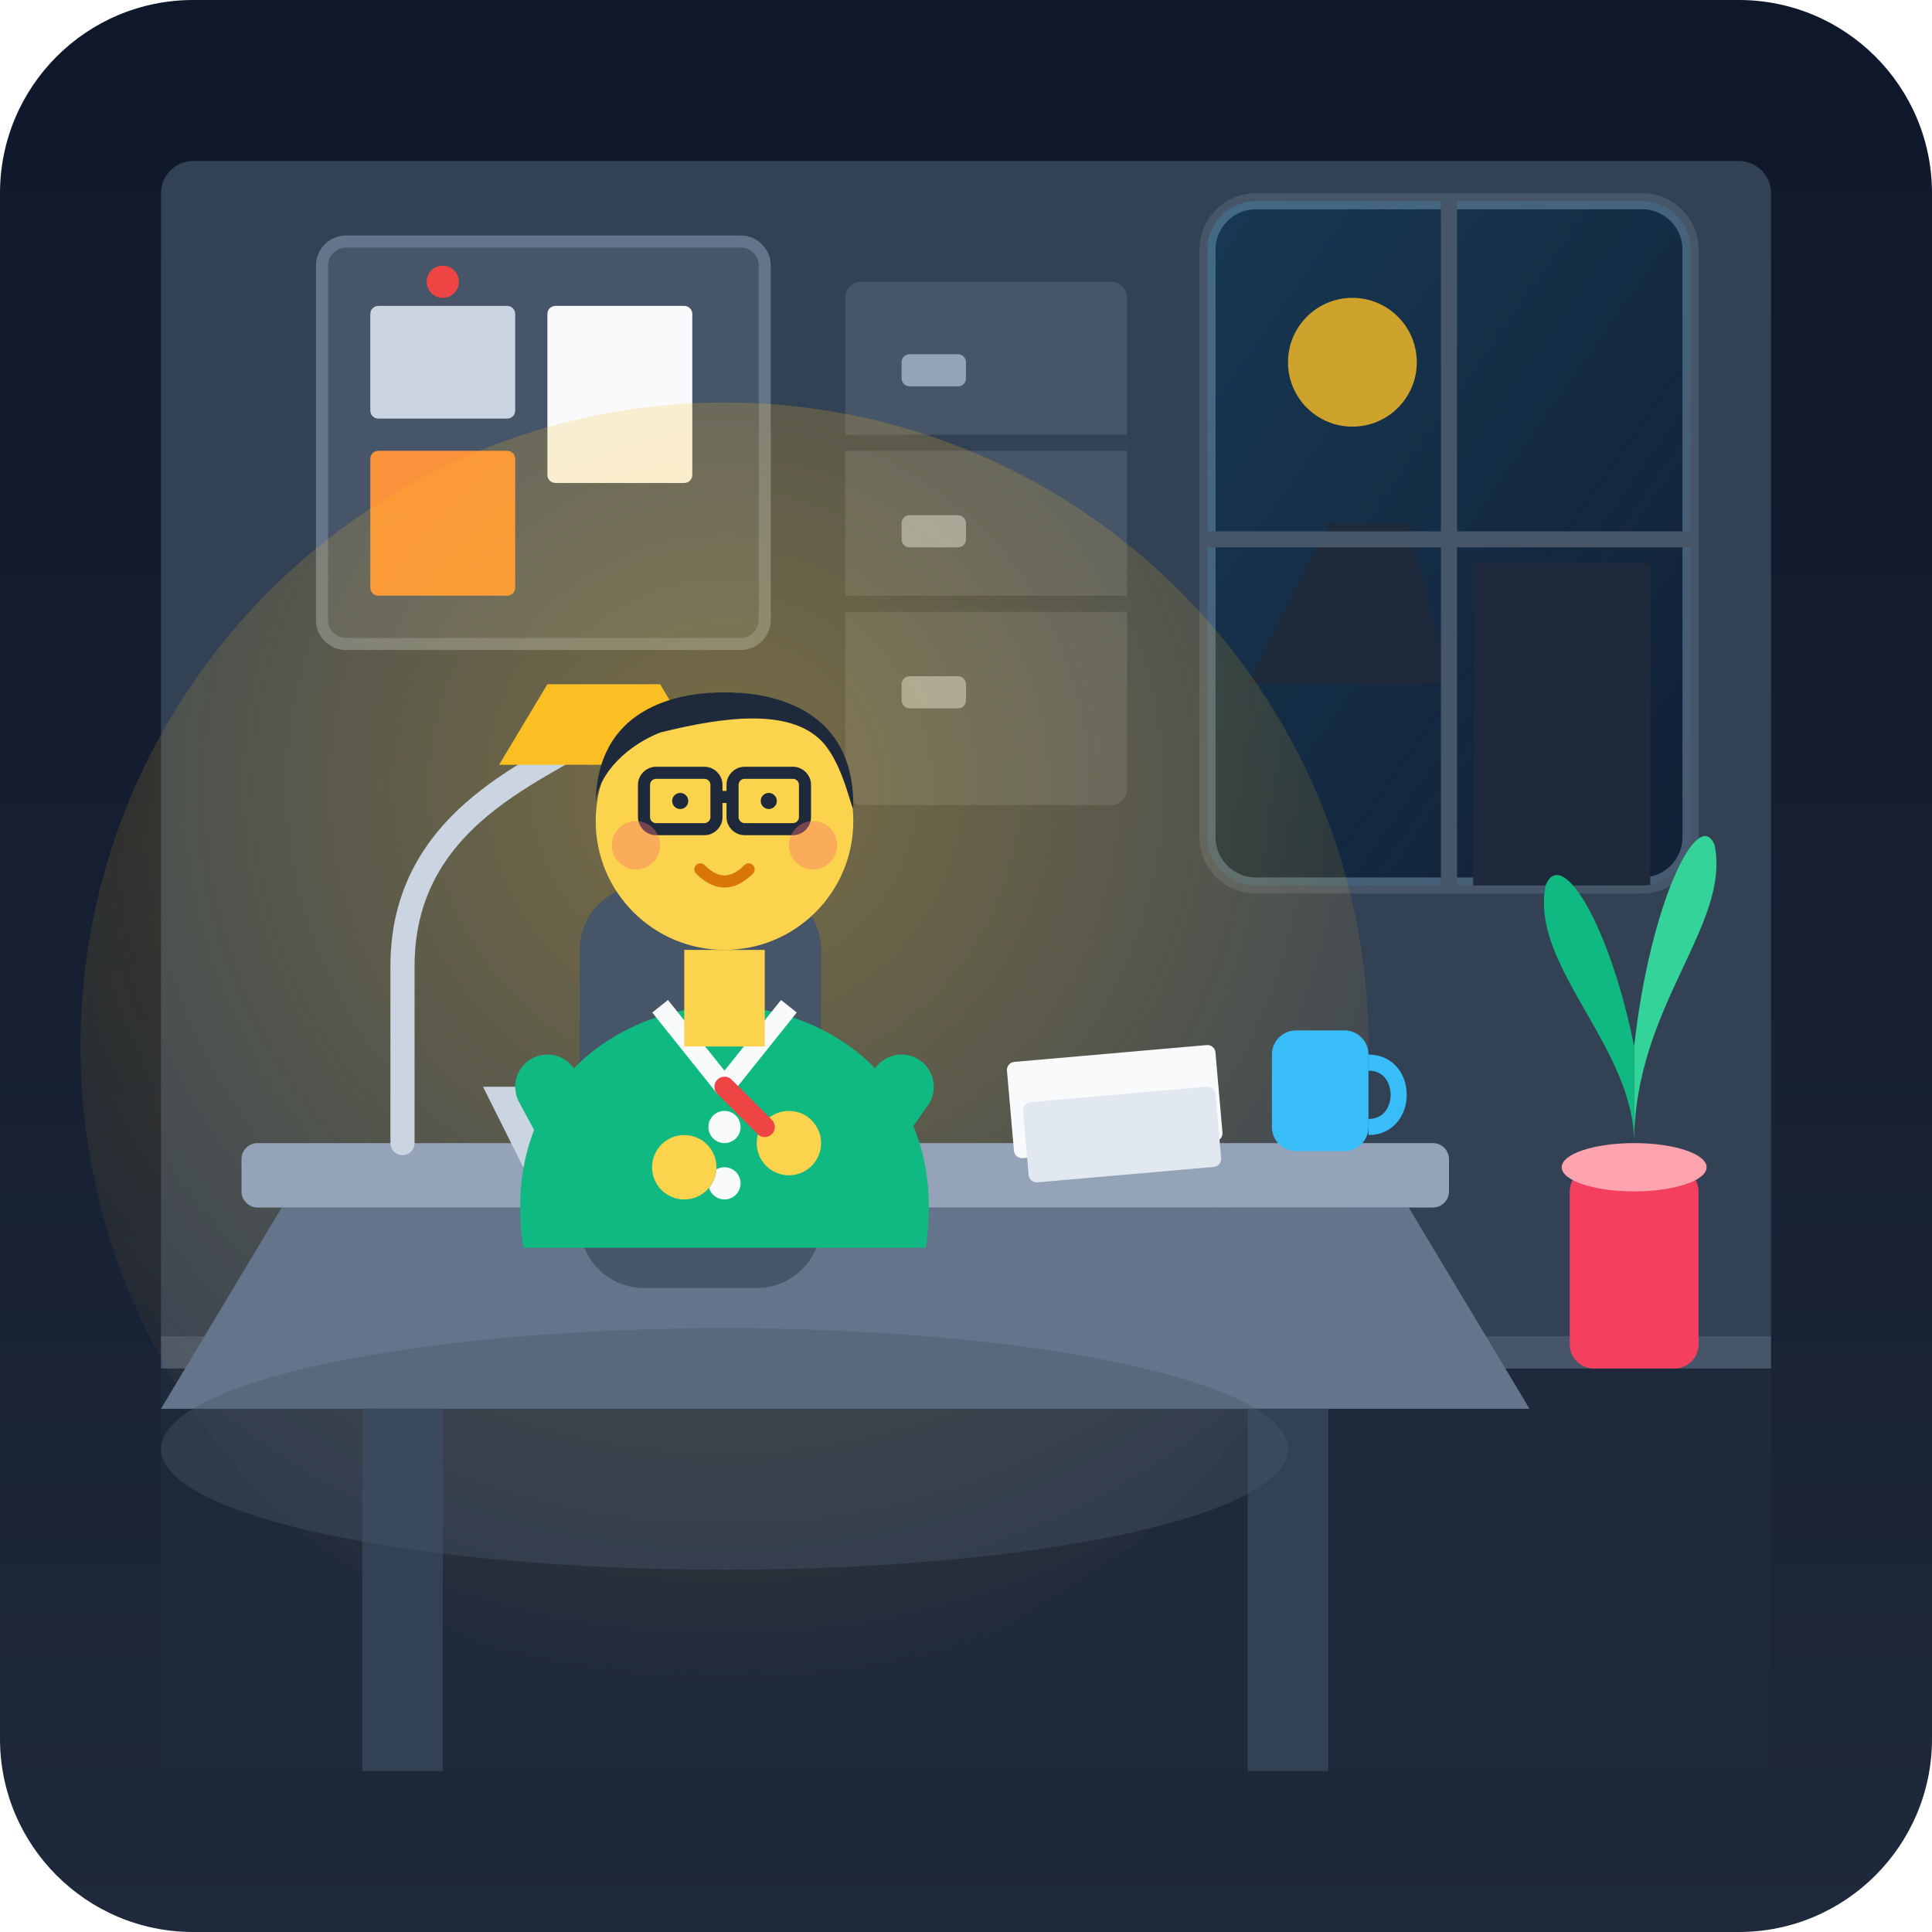
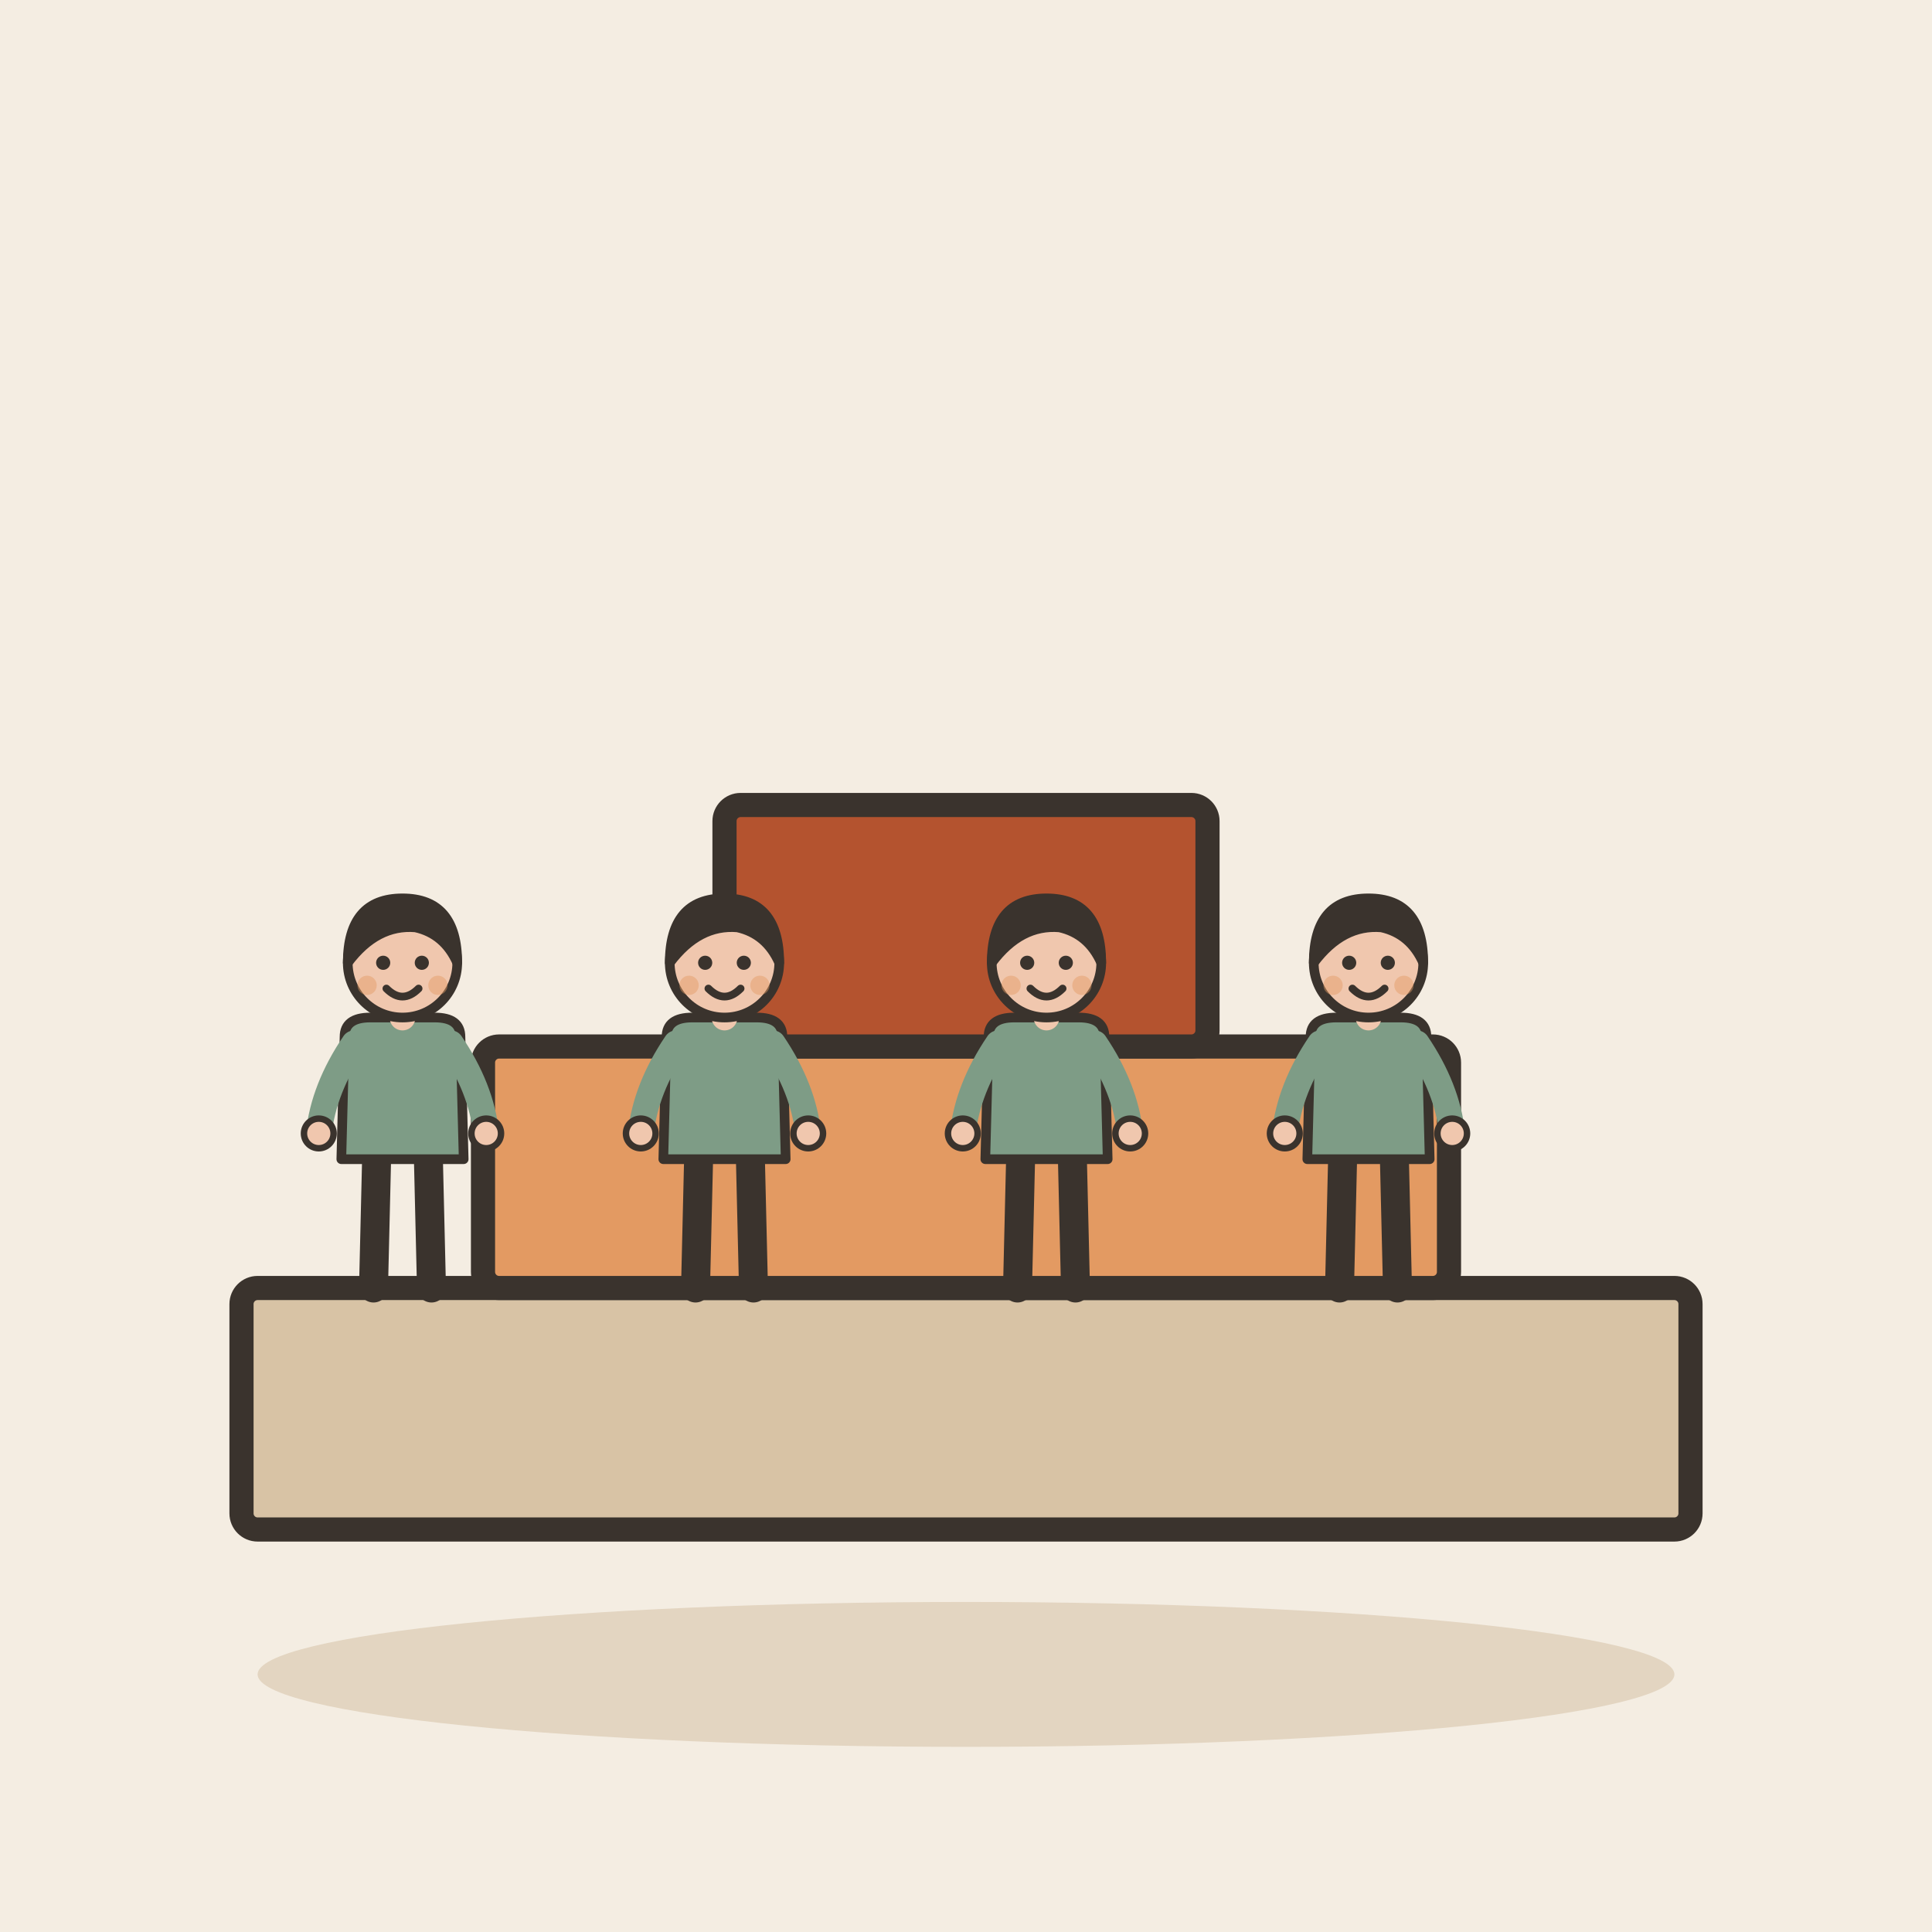
- <svg xmlns="http://www.w3.org/2000/svg" width="240" height="240" viewBox="0 0 240">
-   <defs>
-     <linearGradient id="bgGrad" x1="0" y1="0" x2="0" y2="1">
-       <stop offset="0%" stop-color="#0f172a" />
-       <stop offset="100%" stop-color="#1e293b" />
-     </linearGradient>
-     <radialGradient id="lampGlow" cx="0.5" cy="0.3" r="0.7">
-       <stop offset="0%" stop-color="#fbbf24" stop-opacity="0.35" />
-       <stop offset="100%" stop-color="#fbbf24" stop-opacity="0" />
-     </radialGradient>
-     <linearGradient id="windowGlow" x1="0" y1="0" x2="1" y2="1">
-       <stop offset="0%" stop-color="#38bdf8" stop-opacity="0.2" />
-       <stop offset="100%" stop-color="#38bdf8" stop-opacity="0.05" />
-     </linearGradient>
-     <clipPath id="windowClip">
-       <rect x="150" y="25" width="60" height="85" rx="6" />
-     </clipPath>
-   </defs>
-   <rect width="240" height="240" rx="24" fill="url(#bgGrad)" />
-   <rect x="20" y="20" width="200" height="150" fill="#334155" rx="4" />
-   <rect x="20" y="170" width="200" height="50" fill="#1e293b" />
-   <rect x="20" y="166" width="200" height="4" fill="#475569" />
-   <rect x="150" y="25" width="60" height="85" rx="6" fill="#0f172a" stroke="#475569" stroke-width="2" />
-   <g clip-path="url(#windowClip)">
-     <rect x="150" y="25" width="60" height="85" fill="url(#windowGlow)" />
-     <path d="M155 85 L165 65 L175 65 L180 85 Z" fill="#1e293b" />
-     <rect x="183" y="70" width="22" height="40" fill="#1e293b" />
-     <circle cx="168" cy="45" r="8" fill="#fbbf24" opacity="0.8" />
-     <line x1="180" y1="25" x2="180" y2="110" stroke="#475569" stroke-width="2" />
-     <line x1="150" y1="67" x2="210" y2="67" stroke="#475569" stroke-width="2" />
+ <svg xmlns="http://www.w3.org/2000/svg" viewBox="0 0 240 240" data-style="editorial">
+   <rect width="240" height="240" fill="#F4EDE2" />
+   <ellipse cx="120" cy="208" rx="88" ry="9" fill="#E3D5C1" />
+   <rect x="30" y="160" width="180" height="30" rx="2" fill="#D8C3A5" stroke="#3A332D" stroke-width="3" stroke-linecap="round" stroke-linejoin="round" />
+   <rect x="60" y="130" width="120" height="30" rx="2" fill="#E39A62" stroke="#3A332D" stroke-width="3" stroke-linecap="round" stroke-linejoin="round" />
+   <rect x="90" y="100" width="60" height="30" rx="2" fill="#B4532F" stroke="#3A332D" stroke-width="3" stroke-linecap="round" stroke-linejoin="round" />
+   <g transform="translate(50 160) scale(0.4 0.4)">
+     <path d="M-8 -42L-9 0" stroke="#3A332D" stroke-width="9" stroke-linecap="round" fill="none" />
+     <path d="M8 -42L9 0" stroke="#3A332D" stroke-width="9" stroke-linecap="round" fill="none" />
+     <ellipse cx="-11" cy="0" rx="7" ry="3.5" fill="#3A332D" />
+     <ellipse cx="11" cy="0" rx="7" ry="3.5" fill="#3A332D" />
+     <path d="M-18 -78Q-18 -84 -10 -84L10 -84Q18 -84 18 -78L19 -40L-19 -40Z" fill="#7E9C86" stroke="#3A332D" stroke-width="3" stroke-linecap="round" stroke-linejoin="round" />
+     <path d="M-15 -76Q-24.5 -62 -26 -48" fill="none" stroke="#7E9C86" stroke-width="8" stroke-linecap="round" stroke-linejoin="round" />
+     <circle cx="-26" cy="-48" r="4.6" fill="#F0C7AE" stroke="#3A332D" stroke-linecap="round" stroke-linejoin="round" stroke-width="2" />
+     <path d="M15 -76Q24.5 -62 26 -48" fill="none" stroke="#7E9C86" stroke-width="8" stroke-linecap="round" stroke-linejoin="round" />
+     <circle cx="26" cy="-48" r="4.6" fill="#F0C7AE" stroke="#3A332D" stroke-linecap="round" stroke-linejoin="round" stroke-width="2" />
+     <path d="M0 -84L0 -88" stroke="#F0C7AE" stroke-width="8" stroke-linecap="round" fill="none" />
+     <circle cx="0" cy="-101" r="17" fill="#F0C7AE" stroke="#3A332D" stroke-width="3" stroke-linecap="round" stroke-linejoin="round" />
+     <path d="M-17 -101Q-17 -121 0 -121Q17 -121 17 -101Q13 -110 4 -112Q-8 -113 -17 -101Z" fill="#3A332D" stroke="#3A332D" stroke-width="3" stroke-linecap="round" stroke-linejoin="round" />
+     <circle cx="-6" cy="-101" r="2.2" fill="#3A332D" />
+     <circle cx="6" cy="-101" r="2.2" fill="#3A332D" />
+     <path d="M-5 -93Q0 -88 5 -93" fill="none" stroke="#3A332D" stroke-width="2.4" stroke-linecap="round" stroke-linejoin="round" />
+     <circle cx="-11" cy="-94" r="3" fill="#E39A62" opacity="0.45" />
+     <circle cx="11" cy="-94" r="3" fill="#E39A62" opacity="0.45" />
  </g>
-   <rect x="40" y="30" width="55" height="50" rx="3" fill="#475569" stroke="#64748b" stroke-width="1.5" />
-   <rect x="46" y="38" width="18" height="14" rx="1" fill="#cbd5e1" />
-   <rect x="68" y="38" width="18" height="22" rx="1" fill="#f8fafc" />
-   <rect x="46" y="56" width="18" height="18" rx="1" fill="#fb923c" />
-   <circle cx="55" cy="35" r="2" fill="#ef4444" />
-   <rect x="105" y="35" width="35" height="65" rx="2" fill="#475569" />
-   <line x1="105" y1="55" x2="140" y2="55" stroke="#334155" stroke-width="2" />
-   <line x1="105" y1="75" x2="140" y2="75" stroke="#334155" stroke-width="2" />
-   <rect x="112" y="44" width="8" height="4" rx="1" fill="#94a3b8" />
-   <rect x="112" y="64" width="8" height="4" rx="1" fill="#94a3b8" />
-   <rect x="112" y="84" width="8" height="4" rx="1" fill="#94a3b8" />
-   <circle cx="90" cy="130" r="80" fill="url(#lampGlow)" />
-   <path d="M 35 150 L 175 150 L 190 175 L 20 175 Z" fill="#64748b" />
-   <rect x="30" y="142" width="150" height="8" rx="2" fill="#94a3b8" />
-   <rect x="45" y="175" width="10" height="45" fill="#334155" />
-   <rect x="155" y="175" width="10" height="45" fill="#334155" />
-   <path d="M 65 145 L 95 145 L 100 135 L 60 135 Z" fill="#cbd5e1" />
-   <rect x="55" y="145" width="50" height="3" rx="1.5" fill="#94a3b8" />
-   <rect x="125" y="132" width="26" height="12" rx="1" fill="#f8fafc" transform="rotate(-5 125 132)" />
-   <rect x="127" y="137" width="24" height="10" rx="1" fill="#e2e8f0" transform="rotate(-5 127 137)" />
-   <rect x="158" y="128" width="12" height="15" rx="3" fill="#38bdf8" />
-   <path d="M 170 132 C 175 132 175 140 170 140" stroke="#38bdf8" stroke-width="2" fill="none" />
-   <path d="M 50 142 L 50 120 C 50 100 70 95 75 90" stroke="#cbd5e1" stroke-width="3" fill="none" stroke-linecap="round" />
-   <path d="M 68 85 L 82 85 L 88 95 L 62 95 Z" fill="#fbbf24" />
-   <rect x="72" y="110" width="30" height="50" rx="8" fill="#475569" />
-   <path d="M 65 155 C 62 135 77 125 90 125 C 103 125 118 135 115 155 Z" fill="#10b981" />
-   <path d="M 82 125 L 90 135 L 98 125" fill="none" stroke="#f8fafc" stroke-width="2.5" stroke-linejoin="round" />
-   <circle cx="90" cy="140" r="2" fill="#f8fafc" />
-   <circle cx="90" cy="147" r="2" fill="#f8fafc" />
-   <rect x="85" y="118" width="10" height="12" fill="#fcd34d" />
-   <circle cx="90" cy="102" r="16" fill="#fcd34d" />
-   <path d="M 74 100 C 74 88 84 86 90 86 C 96 86 106 88 106 100 C 106 102 105 95 102 92 C 98 88 90 89 82 91 C 77 93 74 97 74 100 Z" fill="#1e293b" />
-   <rect x="80" y="96" width="9" height="7" rx="1.5" fill="none" stroke="#1e293b" stroke-width="1.5" />
-   <rect x="91" y="96" width="9" height="7" rx="1.5" fill="none" stroke="#1e293b" stroke-width="1.5" />
-   <line x1="89" y1="99" x2="91" y2="99" stroke="#1e293b" stroke-width="1.5" />
-   <circle cx="84.5" cy="99.5" r="1" fill="#1e293b" />
-   <circle cx="95.5" cy="99.5" r="1" fill="#1e293b" />
-   <path d="M 87 108 C 89 110 91 110 93 108" fill="none" stroke="#d97706" stroke-width="1.5" stroke-linecap="round" />
-   <circle cx="79" cy="105" r="3" fill="#f87171" opacity="0.4" />
-   <circle cx="101" cy="105" r="3" fill="#f87171" opacity="0.4" />
-   <path d="M 68 135 L 75 148 L 85 145" fill="none" stroke="#10b981" stroke-width="8" stroke-linecap="round" stroke-linejoin="round" />
-   <circle cx="85" cy="145" r="4" fill="#fcd34d" />
-   <path d="M 112 135 L 105 145 L 98 142" fill="none" stroke="#10b981" stroke-width="8" stroke-linecap="round" stroke-linejoin="round" />
-   <circle cx="98" cy="142" r="4" fill="#fcd34d" />
-   <line x1="95" y1="140" x2="90" y2="135" stroke="#ef4444" stroke-width="2.5" stroke-linecap="round" />
-   <rect x="195" y="145" width="16" height="25" rx="3" fill="#f43f5e" />
-   <ellipse cx="203" cy="145" rx="9" ry="3" fill="#fda4af" />
-   <path d="M 203 142 C 203 130 190 120 192 110 C 194 105 200 115 203 130 Z" fill="#10b981" />
-   <path d="M 203 142 C 203 125 215 115 213 105 C 211 100 205 112 203 130 Z" fill="#34d399" />
-   <path d="M 203 142 C 203 135 203 120 203 110 C 203 105 203 115 203 130 Z" fill="#059669" />
-   <ellipse cx="90" cy="180" rx="70" ry="15" fill="#475569" opacity="0.4" />
+   <g transform="translate(90 160) scale(0.4 0.4)">
+     <path d="M-8 -42L-9 0" stroke="#3A332D" stroke-width="9" stroke-linecap="round" fill="none" />
+     <path d="M8 -42L9 0" stroke="#3A332D" stroke-width="9" stroke-linecap="round" fill="none" />
+     <ellipse cx="-11" cy="0" rx="7" ry="3.5" fill="#3A332D" />
+     <ellipse cx="11" cy="0" rx="7" ry="3.5" fill="#3A332D" />
+     <path d="M-18 -78Q-18 -84 -10 -84L10 -84Q18 -84 18 -78L19 -40L-19 -40Z" fill="#7E9C86" stroke="#3A332D" stroke-width="3" stroke-linecap="round" stroke-linejoin="round" />
+     <path d="M-15 -76Q-24.5 -62 -26 -48" fill="none" stroke="#7E9C86" stroke-width="8" stroke-linecap="round" stroke-linejoin="round" />
+     <circle cx="-26" cy="-48" r="4.6" fill="#F0C7AE" stroke="#3A332D" stroke-linecap="round" stroke-linejoin="round" stroke-width="2" />
+     <path d="M15 -76Q24.5 -62 26 -48" fill="none" stroke="#7E9C86" stroke-width="8" stroke-linecap="round" stroke-linejoin="round" />
+     <circle cx="26" cy="-48" r="4.6" fill="#F0C7AE" stroke="#3A332D" stroke-linecap="round" stroke-linejoin="round" stroke-width="2" />
+     <path d="M0 -84L0 -88" stroke="#F0C7AE" stroke-width="8" stroke-linecap="round" fill="none" />
+     <circle cx="0" cy="-101" r="17" fill="#F0C7AE" stroke="#3A332D" stroke-width="3" stroke-linecap="round" stroke-linejoin="round" />
+     <path d="M-17 -101Q-17 -121 0 -121Q17 -121 17 -101Q13 -110 4 -112Q-8 -113 -17 -101Z" fill="#3A332D" stroke="#3A332D" stroke-width="3" stroke-linecap="round" stroke-linejoin="round" />
+     <circle cx="-6" cy="-101" r="2.2" fill="#3A332D" />
+     <circle cx="6" cy="-101" r="2.2" fill="#3A332D" />
+     <path d="M-5 -93Q0 -88 5 -93" fill="none" stroke="#3A332D" stroke-width="2.4" stroke-linecap="round" stroke-linejoin="round" />
+     <circle cx="-11" cy="-94" r="3" fill="#E39A62" opacity="0.45" />
+     <circle cx="11" cy="-94" r="3" fill="#E39A62" opacity="0.45" />
+   </g>
+   <g transform="translate(130 160) scale(0.4 0.4)">
+     <path d="M-8 -42L-9 0" stroke="#3A332D" stroke-width="9" stroke-linecap="round" fill="none" />
+     <path d="M8 -42L9 0" stroke="#3A332D" stroke-width="9" stroke-linecap="round" fill="none" />
+     <ellipse cx="-11" cy="0" rx="7" ry="3.5" fill="#3A332D" />
+     <ellipse cx="11" cy="0" rx="7" ry="3.5" fill="#3A332D" />
+     <path d="M-18 -78Q-18 -84 -10 -84L10 -84Q18 -84 18 -78L19 -40L-19 -40Z" fill="#7E9C86" stroke="#3A332D" stroke-width="3" stroke-linecap="round" stroke-linejoin="round" />
+     <path d="M-15 -76Q-24.5 -62 -26 -48" fill="none" stroke="#7E9C86" stroke-width="8" stroke-linecap="round" stroke-linejoin="round" />
+     <circle cx="-26" cy="-48" r="4.6" fill="#F0C7AE" stroke="#3A332D" stroke-linecap="round" stroke-linejoin="round" stroke-width="2" />
+     <path d="M15 -76Q24.5 -62 26 -48" fill="none" stroke="#7E9C86" stroke-width="8" stroke-linecap="round" stroke-linejoin="round" />
+     <circle cx="26" cy="-48" r="4.6" fill="#F0C7AE" stroke="#3A332D" stroke-linecap="round" stroke-linejoin="round" stroke-width="2" />
+     <path d="M0 -84L0 -88" stroke="#F0C7AE" stroke-width="8" stroke-linecap="round" fill="none" />
+     <circle cx="0" cy="-101" r="17" fill="#F0C7AE" stroke="#3A332D" stroke-width="3" stroke-linecap="round" stroke-linejoin="round" />
+     <path d="M-17 -101Q-17 -121 0 -121Q17 -121 17 -101Q13 -110 4 -112Q-8 -113 -17 -101Z" fill="#3A332D" stroke="#3A332D" stroke-width="3" stroke-linecap="round" stroke-linejoin="round" />
+     <circle cx="-6" cy="-101" r="2.2" fill="#3A332D" />
+     <circle cx="6" cy="-101" r="2.2" fill="#3A332D" />
+     <path d="M-5 -93Q0 -88 5 -93" fill="none" stroke="#3A332D" stroke-width="2.4" stroke-linecap="round" stroke-linejoin="round" />
+     <circle cx="-11" cy="-94" r="3" fill="#E39A62" opacity="0.45" />
+     <circle cx="11" cy="-94" r="3" fill="#E39A62" opacity="0.45" />
+   </g>
+   <g transform="translate(170 160) scale(0.4 0.4)">
+     <path d="M-8 -42L-9 0" stroke="#3A332D" stroke-width="9" stroke-linecap="round" fill="none" />
+     <path d="M8 -42L9 0" stroke="#3A332D" stroke-width="9" stroke-linecap="round" fill="none" />
+     <ellipse cx="-11" cy="0" rx="7" ry="3.5" fill="#3A332D" />
+     <ellipse cx="11" cy="0" rx="7" ry="3.5" fill="#3A332D" />
+     <path d="M-18 -78Q-18 -84 -10 -84L10 -84Q18 -84 18 -78L19 -40L-19 -40Z" fill="#7E9C86" stroke="#3A332D" stroke-width="3" stroke-linecap="round" stroke-linejoin="round" />
+     <path d="M-15 -76Q-24.5 -62 -26 -48" fill="none" stroke="#7E9C86" stroke-width="8" stroke-linecap="round" stroke-linejoin="round" />
+     <circle cx="-26" cy="-48" r="4.6" fill="#F0C7AE" stroke="#3A332D" stroke-linecap="round" stroke-linejoin="round" stroke-width="2" />
+     <path d="M15 -76Q24.5 -62 26 -48" fill="none" stroke="#7E9C86" stroke-width="8" stroke-linecap="round" stroke-linejoin="round" />
+     <circle cx="26" cy="-48" r="4.6" fill="#F0C7AE" stroke="#3A332D" stroke-linecap="round" stroke-linejoin="round" stroke-width="2" />
+     <path d="M0 -84L0 -88" stroke="#F0C7AE" stroke-width="8" stroke-linecap="round" fill="none" />
+     <circle cx="0" cy="-101" r="17" fill="#F0C7AE" stroke="#3A332D" stroke-width="3" stroke-linecap="round" stroke-linejoin="round" />
+     <path d="M-17 -101Q-17 -121 0 -121Q17 -121 17 -101Q13 -110 4 -112Q-8 -113 -17 -101Z" fill="#3A332D" stroke="#3A332D" stroke-width="3" stroke-linecap="round" stroke-linejoin="round" />
+     <circle cx="-6" cy="-101" r="2.2" fill="#3A332D" />
+     <circle cx="6" cy="-101" r="2.2" fill="#3A332D" />
+     <path d="M-5 -93Q0 -88 5 -93" fill="none" stroke="#3A332D" stroke-width="2.4" stroke-linecap="round" stroke-linejoin="round" />
+     <circle cx="-11" cy="-94" r="3" fill="#E39A62" opacity="0.45" />
+     <circle cx="11" cy="-94" r="3" fill="#E39A62" opacity="0.45" />
+   </g>
</svg>
